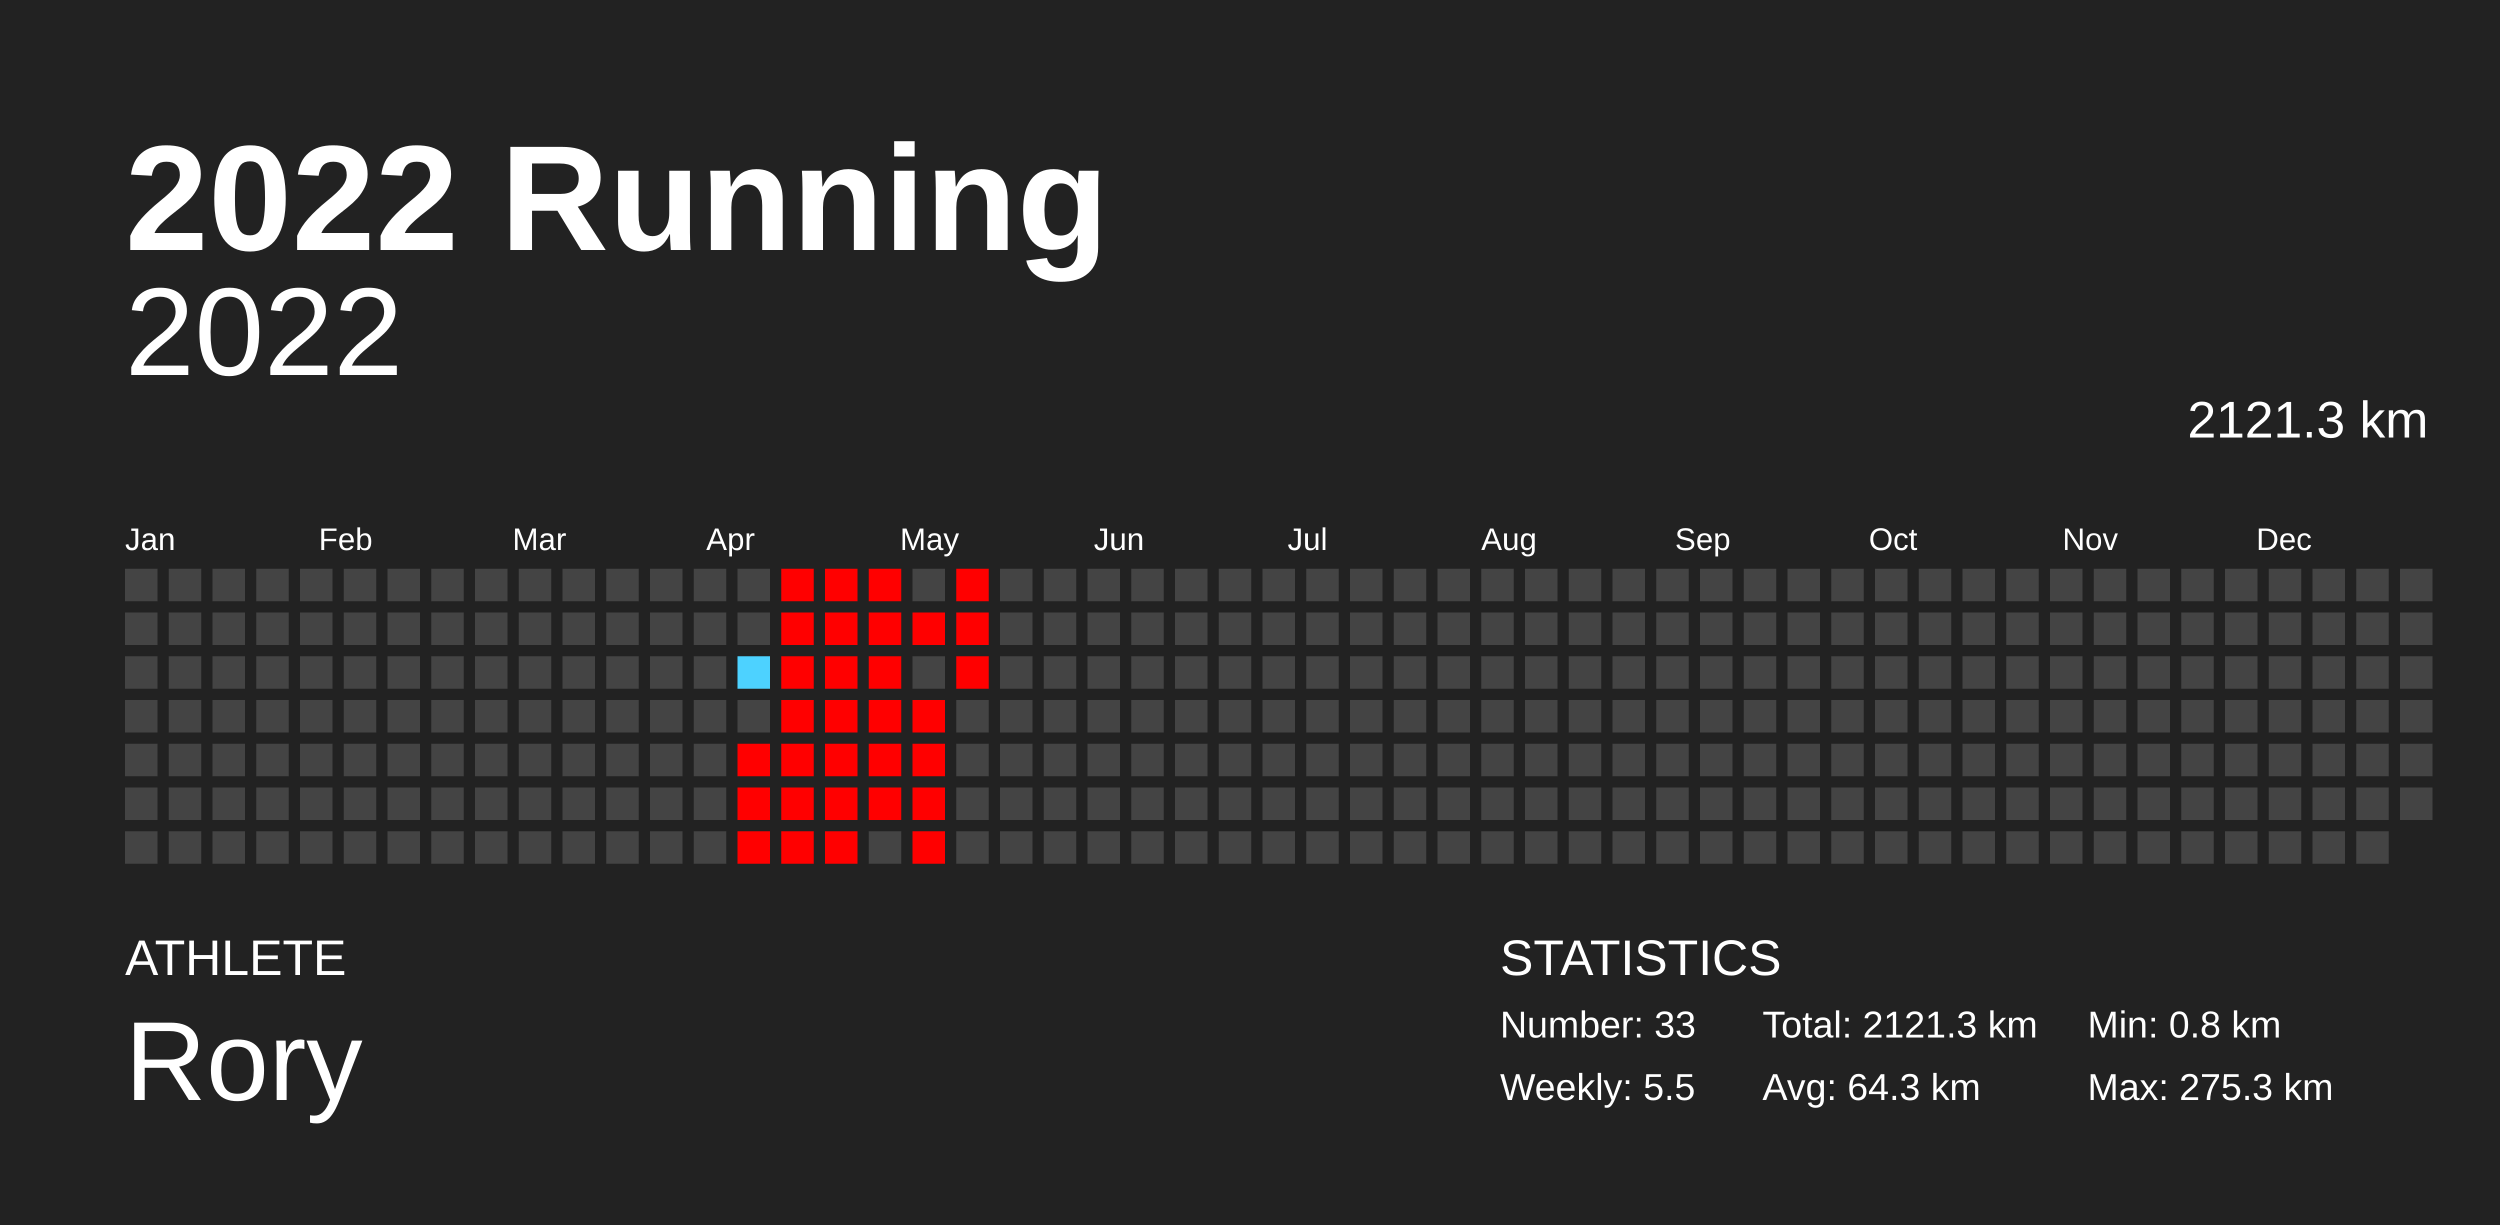
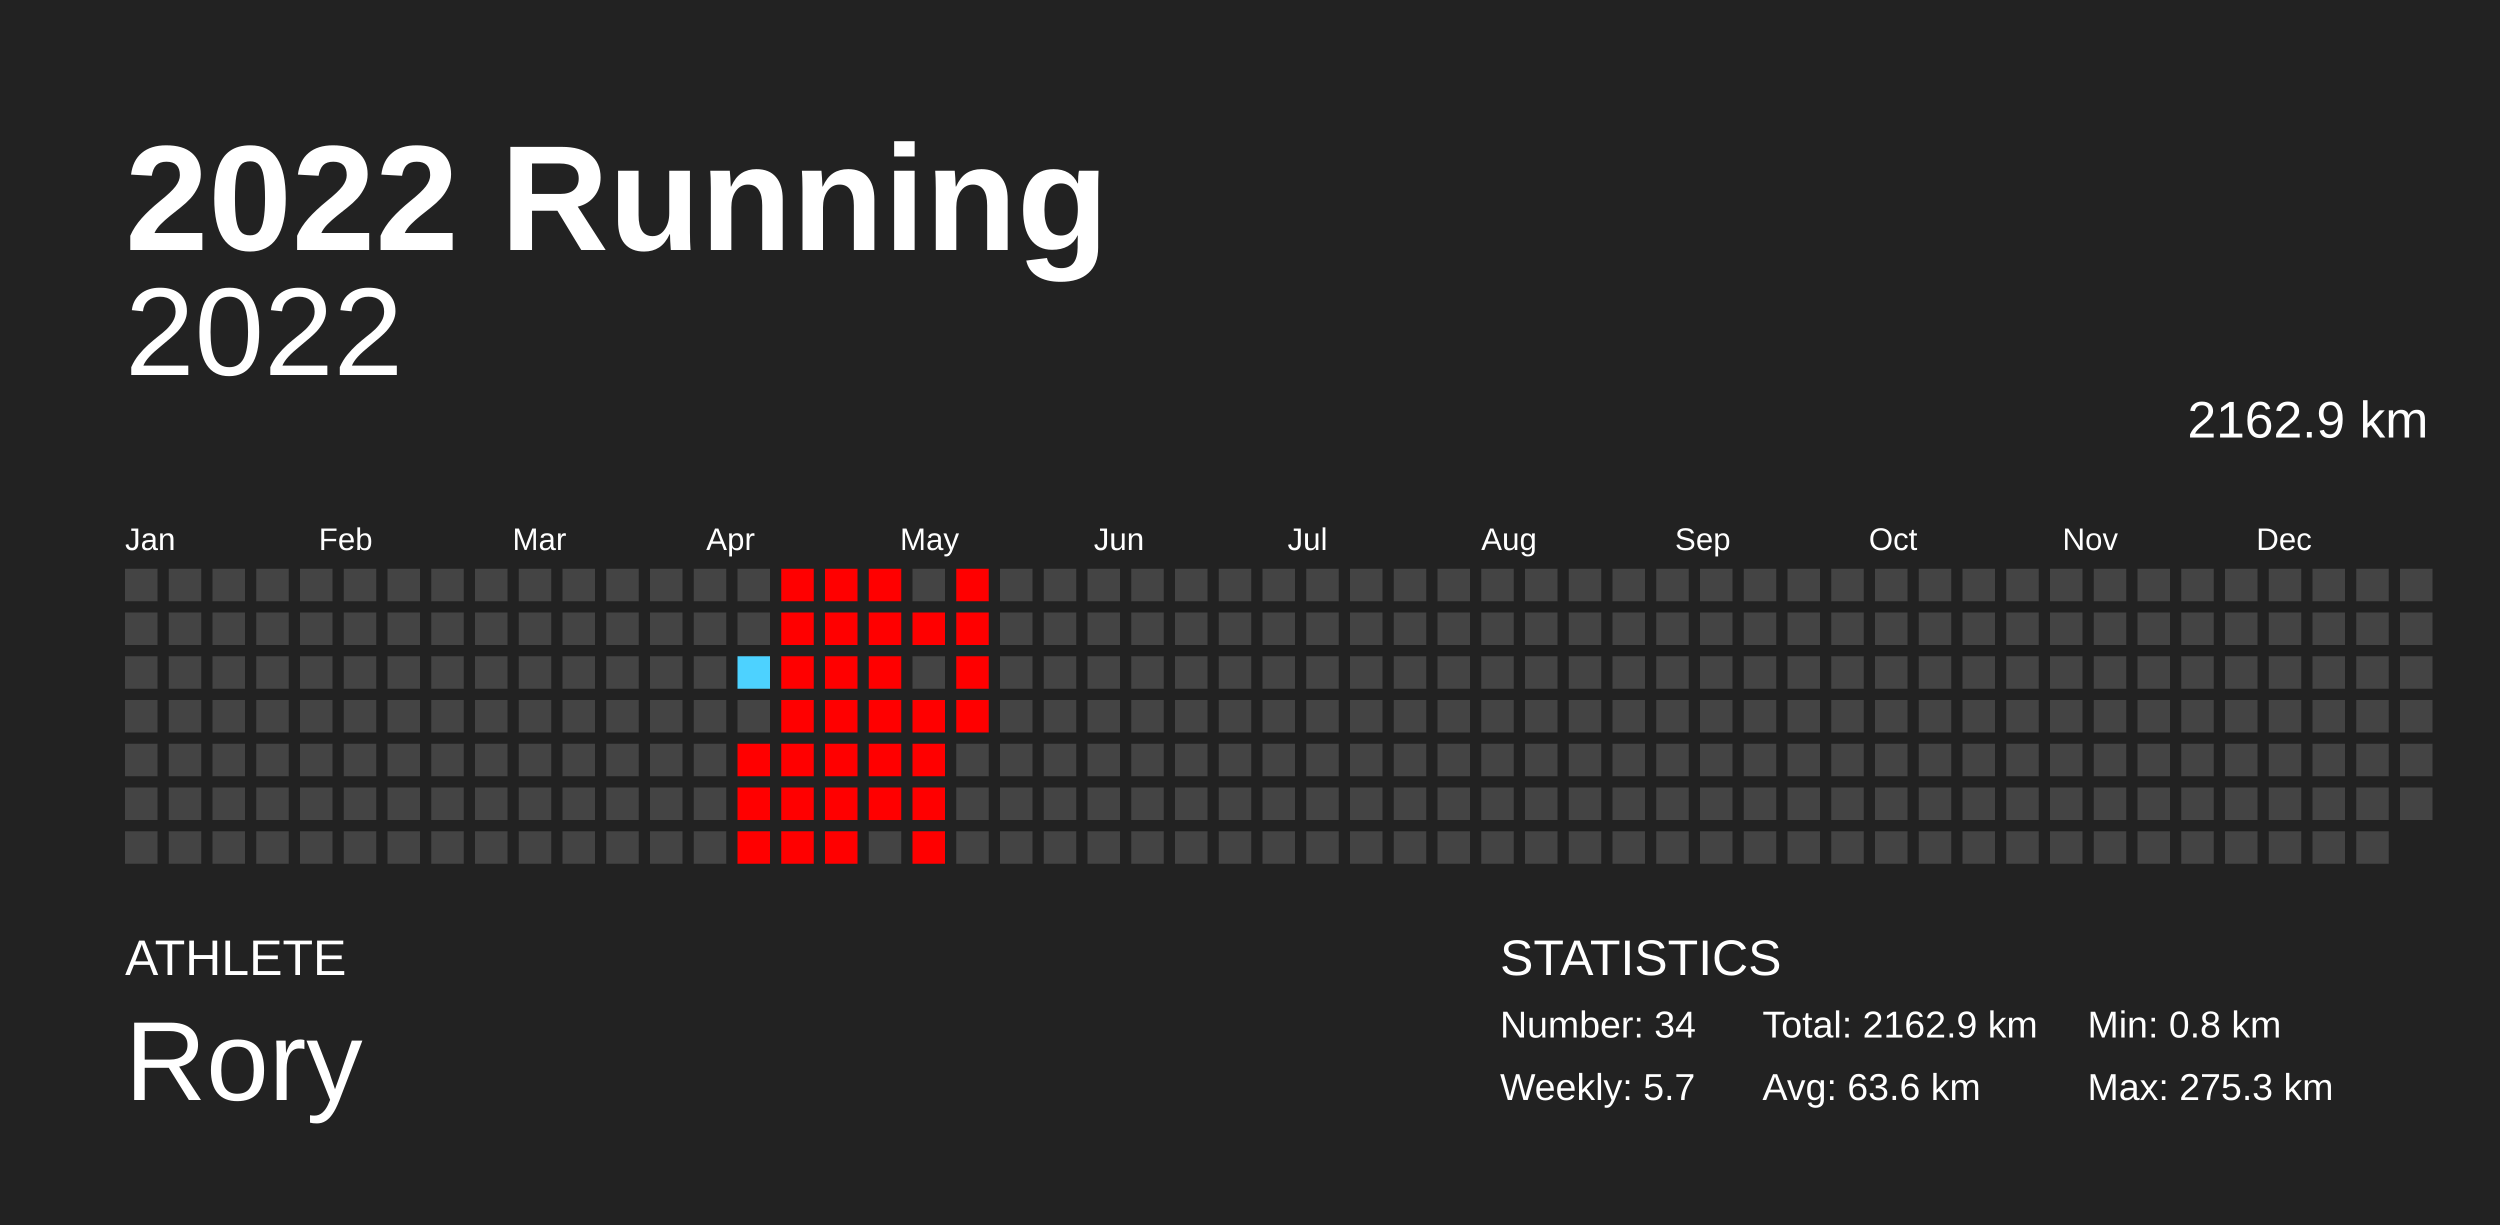
<svg xmlns="http://www.w3.org/2000/svg" baseProfile="full" height="98mm" version="1.1" viewBox="0,0,200,98" width="200mm">
  <defs />
  <rect fill="#222222" height="98" width="200" x="0" y="0" />
  <text fill="#FFFFFF" style="font-size:12px; font-family:Arial; font-weight:bold;" x="10" y="20">2022 Running</text>
  <text fill="#FFFFFF" style="font-size:4px; font-family:Arial" x="10" y="78">ATHLETE</text>
  <text fill="#FFFFFF" style="font-size:9px; font-family:Arial" x="10" y="88">Rory</text>
  <text fill="#FFFFFF" style="font-size:4px; font-family:Arial" x="120" y="78">STATISTICS</text>
-   <text fill="#FFFFFF" style="font-size:3px; font-family:Arial" x="120" y="83">Number: 33</text>
-   <text fill="#FFFFFF" style="font-size:3px; font-family:Arial" x="120" y="88">Weekly: 5.5</text>
-   <text fill="#FFFFFF" style="font-size:3px; font-family:Arial" x="141" y="83">Total: 2121.3 km</text>
-   <text fill="#FFFFFF" style="font-size:3px; font-family:Arial" x="141" y="88">Avg: 64.3 km</text>
+   <text fill="#FFFFFF" style="font-size:3px; font-family:Arial" x="120" y="83">Number: 34</text>
+   <text fill="#FFFFFF" style="font-size:3px; font-family:Arial" x="120" y="88">Weekly: 5.7</text>
+   <text fill="#FFFFFF" style="font-size:3px; font-family:Arial" x="141" y="83">Total: 2162.9 km</text>
+   <text fill="#FFFFFF" style="font-size:3px; font-family:Arial" x="141" y="88">Avg: 63.6 km</text>
  <text fill="#FFFFFF" style="font-size:3px; font-family:Arial" x="167" y="83">Min: 0.8 km</text>
  <text fill="#FFFFFF" style="font-size:3px; font-family:Arial" x="167" y="88">Max: 275.3 km</text>
  <text alignment-baseline="hanging" fill="#FFFFFF" style="font-size:10.0px; font-family:Arial;" x="10" y="30">2022</text>
-   <text alignment-baseline="hanging" fill="#FFFFFF" style="font-size:4.125px; font-family:Arial;" x="175" y="35">2121.3 km</text>
+   <text alignment-baseline="hanging" fill="#FFFFFF" style="font-size:4.125px; font-family:Arial;" x="175" y="35">2162.9 km</text>
  <text fill="#FFFFFF" style="font-size:2.5px; font-family:Arial" x="10.0" y="44">Jan</text>
  <text fill="#FFFFFF" style="font-size:2.5px; font-family:Arial" x="25.5" y="44">Feb</text>
  <text fill="#FFFFFF" style="font-size:2.5px; font-family:Arial" x="41.0" y="44">Mar</text>
  <text fill="#FFFFFF" style="font-size:2.5px; font-family:Arial" x="56.5" y="44">Apr</text>
  <text fill="#FFFFFF" style="font-size:2.5px; font-family:Arial" x="72.0" y="44">May</text>
  <text fill="#FFFFFF" style="font-size:2.5px; font-family:Arial" x="87.5" y="44">Jun</text>
  <text fill="#FFFFFF" style="font-size:2.5px; font-family:Arial" x="103.0" y="44">Jul</text>
  <text fill="#FFFFFF" style="font-size:2.5px; font-family:Arial" x="118.5" y="44">Aug</text>
  <text fill="#FFFFFF" style="font-size:2.5px; font-family:Arial" x="134.0" y="44">Sep</text>
  <text fill="#FFFFFF" style="font-size:2.5px; font-family:Arial" x="149.5" y="44">Oct</text>
  <text fill="#FFFFFF" style="font-size:2.5px; font-family:Arial" x="165.0" y="44">Nov</text>
  <text fill="#FFFFFF" style="font-size:2.5px; font-family:Arial" x="180.5" y="44">Dec</text>
  <rect fill="#444444" height="2.6" width="2.6" x="10.0" y="45.5" />
  <rect fill="#444444" height="2.6" width="2.6" x="10.0" y="49.0" />
  <rect fill="#444444" height="2.6" width="2.6" x="10.0" y="52.5" />
  <rect fill="#444444" height="2.6" width="2.6" x="10.0" y="56.0" />
  <rect fill="#444444" height="2.6" width="2.6" x="10.0" y="59.5" />
  <rect fill="#444444" height="2.6" width="2.6" x="10.0" y="63.0" />
  <rect fill="#444444" height="2.6" width="2.6" x="10.0" y="66.5" />
  <rect fill="#444444" height="2.6" width="2.6" x="13.5" y="45.5" />
  <rect fill="#444444" height="2.6" width="2.6" x="13.5" y="49.0" />
  <rect fill="#444444" height="2.6" width="2.6" x="13.5" y="52.5" />
  <rect fill="#444444" height="2.6" width="2.6" x="13.5" y="56.0" />
  <rect fill="#444444" height="2.6" width="2.6" x="13.5" y="59.5" />
  <rect fill="#444444" height="2.6" width="2.6" x="13.5" y="63.0" />
  <rect fill="#444444" height="2.6" width="2.6" x="13.5" y="66.5" />
  <rect fill="#444444" height="2.6" width="2.6" x="17.0" y="45.5" />
  <rect fill="#444444" height="2.6" width="2.6" x="17.0" y="49.0" />
  <rect fill="#444444" height="2.6" width="2.6" x="17.0" y="52.5" />
  <rect fill="#444444" height="2.6" width="2.6" x="17.0" y="56.0" />
  <rect fill="#444444" height="2.6" width="2.6" x="17.0" y="59.5" />
  <rect fill="#444444" height="2.6" width="2.6" x="17.0" y="63.0" />
  <rect fill="#444444" height="2.6" width="2.6" x="17.0" y="66.5" />
  <rect fill="#444444" height="2.6" width="2.6" x="20.5" y="45.5" />
  <rect fill="#444444" height="2.6" width="2.6" x="20.5" y="49.0" />
  <rect fill="#444444" height="2.6" width="2.6" x="20.5" y="52.5" />
  <rect fill="#444444" height="2.6" width="2.6" x="20.5" y="56.0" />
  <rect fill="#444444" height="2.6" width="2.6" x="20.5" y="59.5" />
  <rect fill="#444444" height="2.6" width="2.6" x="20.5" y="63.0" />
  <rect fill="#444444" height="2.6" width="2.6" x="20.5" y="66.5" />
  <rect fill="#444444" height="2.6" width="2.6" x="24.0" y="45.5" />
  <rect fill="#444444" height="2.6" width="2.6" x="24.0" y="49.0" />
  <rect fill="#444444" height="2.6" width="2.6" x="24.0" y="52.5" />
  <rect fill="#444444" height="2.6" width="2.6" x="24.0" y="56.0" />
  <rect fill="#444444" height="2.6" width="2.6" x="24.0" y="59.5" />
  <rect fill="#444444" height="2.6" width="2.6" x="24.0" y="63.0" />
  <rect fill="#444444" height="2.6" width="2.6" x="24.0" y="66.5" />
  <rect fill="#444444" height="2.6" width="2.6" x="27.5" y="45.5" />
  <rect fill="#444444" height="2.6" width="2.6" x="27.5" y="49.0" />
  <rect fill="#444444" height="2.6" width="2.6" x="27.5" y="52.5" />
  <rect fill="#444444" height="2.6" width="2.6" x="27.5" y="56.0" />
  <rect fill="#444444" height="2.6" width="2.6" x="27.5" y="59.5" />
  <rect fill="#444444" height="2.6" width="2.6" x="27.5" y="63.0" />
  <rect fill="#444444" height="2.6" width="2.6" x="27.5" y="66.5" />
  <rect fill="#444444" height="2.6" width="2.6" x="31.0" y="45.5" />
  <rect fill="#444444" height="2.6" width="2.6" x="31.0" y="49.0" />
  <rect fill="#444444" height="2.6" width="2.6" x="31.0" y="52.5" />
  <rect fill="#444444" height="2.6" width="2.6" x="31.0" y="56.0" />
  <rect fill="#444444" height="2.6" width="2.6" x="31.0" y="59.5" />
  <rect fill="#444444" height="2.6" width="2.6" x="31.0" y="63.0" />
  <rect fill="#444444" height="2.6" width="2.6" x="31.0" y="66.5" />
  <rect fill="#444444" height="2.6" width="2.6" x="34.5" y="45.5" />
  <rect fill="#444444" height="2.6" width="2.6" x="34.5" y="49.0" />
  <rect fill="#444444" height="2.6" width="2.6" x="34.5" y="52.5" />
  <rect fill="#444444" height="2.6" width="2.6" x="34.5" y="56.0" />
  <rect fill="#444444" height="2.6" width="2.6" x="34.5" y="59.5" />
  <rect fill="#444444" height="2.6" width="2.6" x="34.5" y="63.0" />
  <rect fill="#444444" height="2.6" width="2.6" x="34.5" y="66.5" />
  <rect fill="#444444" height="2.6" width="2.6" x="38.0" y="45.5" />
  <rect fill="#444444" height="2.6" width="2.6" x="38.0" y="49.0" />
  <rect fill="#444444" height="2.6" width="2.6" x="38.0" y="52.5" />
  <rect fill="#444444" height="2.6" width="2.6" x="38.0" y="56.0" />
  <rect fill="#444444" height="2.6" width="2.6" x="38.0" y="59.5" />
  <rect fill="#444444" height="2.6" width="2.6" x="38.0" y="63.0" />
  <rect fill="#444444" height="2.6" width="2.6" x="38.0" y="66.5" />
  <rect fill="#444444" height="2.6" width="2.6" x="41.5" y="45.5" />
  <rect fill="#444444" height="2.6" width="2.6" x="41.5" y="49.0" />
  <rect fill="#444444" height="2.6" width="2.6" x="41.5" y="52.5" />
  <rect fill="#444444" height="2.6" width="2.6" x="41.5" y="56.0" />
  <rect fill="#444444" height="2.6" width="2.6" x="41.5" y="59.5" />
  <rect fill="#444444" height="2.6" width="2.6" x="41.5" y="63.0" />
  <rect fill="#444444" height="2.6" width="2.6" x="41.5" y="66.5" />
  <rect fill="#444444" height="2.6" width="2.6" x="45.0" y="45.5" />
  <rect fill="#444444" height="2.6" width="2.6" x="45.0" y="49.0" />
  <rect fill="#444444" height="2.6" width="2.6" x="45.0" y="52.5" />
  <rect fill="#444444" height="2.6" width="2.6" x="45.0" y="56.0" />
  <rect fill="#444444" height="2.6" width="2.6" x="45.0" y="59.5" />
  <rect fill="#444444" height="2.6" width="2.6" x="45.0" y="63.0" />
  <rect fill="#444444" height="2.6" width="2.6" x="45.0" y="66.5" />
  <rect fill="#444444" height="2.6" width="2.6" x="48.5" y="45.5" />
  <rect fill="#444444" height="2.6" width="2.6" x="48.5" y="49.0" />
  <rect fill="#444444" height="2.6" width="2.6" x="48.5" y="52.5" />
  <rect fill="#444444" height="2.6" width="2.6" x="48.5" y="56.0" />
  <rect fill="#444444" height="2.6" width="2.6" x="48.5" y="59.5" />
  <rect fill="#444444" height="2.6" width="2.6" x="48.5" y="63.0" />
  <rect fill="#444444" height="2.6" width="2.6" x="48.5" y="66.5" />
  <rect fill="#444444" height="2.6" width="2.6" x="52.0" y="45.5" />
  <rect fill="#444444" height="2.6" width="2.6" x="52.0" y="49.0" />
  <rect fill="#444444" height="2.6" width="2.6" x="52.0" y="52.5" />
  <rect fill="#444444" height="2.6" width="2.6" x="52.0" y="56.0" />
  <rect fill="#444444" height="2.6" width="2.6" x="52.0" y="59.5" />
  <rect fill="#444444" height="2.6" width="2.6" x="52.0" y="63.0" />
  <rect fill="#444444" height="2.6" width="2.6" x="52.0" y="66.5" />
  <rect fill="#444444" height="2.6" width="2.6" x="55.5" y="45.5" />
  <rect fill="#444444" height="2.6" width="2.6" x="55.5" y="49.0" />
  <rect fill="#444444" height="2.6" width="2.6" x="55.5" y="52.5" />
  <rect fill="#444444" height="2.6" width="2.6" x="55.5" y="56.0" />
  <rect fill="#444444" height="2.6" width="2.6" x="55.5" y="59.5" />
  <rect fill="#444444" height="2.6" width="2.6" x="55.5" y="63.0" />
  <rect fill="#444444" height="2.6" width="2.6" x="55.5" y="66.5" />
  <rect fill="#444444" height="2.6" width="2.6" x="59.0" y="45.5" />
  <rect fill="#444444" height="2.6" width="2.6" x="59.0" y="49.0" />
  <rect fill="#4dd2ff" height="2.6" width="2.6" x="59.0" y="52.5" />
  <rect fill="#444444" height="2.6" width="2.6" x="59.0" y="56.0" />
  <rect fill="red" height="2.6" width="2.6" x="59.0" y="59.5" />
  <rect fill="red" height="2.6" width="2.6" x="59.0" y="63.0" />
  <rect fill="red" height="2.6" width="2.6" x="59.0" y="66.5" />
  <rect fill="red" height="2.6" width="2.6" x="62.5" y="45.5" />
  <rect fill="red" height="2.6" width="2.6" x="62.5" y="49.0" />
  <rect fill="red" height="2.6" width="2.6" x="62.5" y="52.5" />
  <rect fill="red" height="2.6" width="2.6" x="62.5" y="56.0" />
  <rect fill="red" height="2.6" width="2.6" x="62.5" y="59.5" />
  <rect fill="red" height="2.6" width="2.6" x="62.5" y="63.0" />
  <rect fill="red" height="2.6" width="2.6" x="62.5" y="66.5" />
  <rect fill="red" height="2.6" width="2.6" x="66.0" y="45.5" />
  <rect fill="red" height="2.6" width="2.6" x="66.0" y="49.0" />
  <rect fill="red" height="2.6" width="2.6" x="66.0" y="52.5" />
  <rect fill="red" height="2.6" width="2.6" x="66.0" y="56.0" />
  <rect fill="red" height="2.6" width="2.6" x="66.0" y="59.5" />
  <rect fill="red" height="2.6" width="2.6" x="66.0" y="63.0" />
  <rect fill="red" height="2.6" width="2.6" x="66.0" y="66.5" />
  <rect fill="red" height="2.6" width="2.6" x="69.5" y="45.5" />
  <rect fill="red" height="2.6" width="2.6" x="69.5" y="49.0" />
  <rect fill="red" height="2.6" width="2.6" x="69.5" y="52.5" />
  <rect fill="red" height="2.6" width="2.6" x="69.5" y="56.0" />
  <rect fill="red" height="2.6" width="2.6" x="69.5" y="59.5" />
  <rect fill="red" height="2.6" width="2.6" x="69.5" y="63.0" />
  <rect fill="#444444" height="2.6" width="2.6" x="69.5" y="66.5" />
  <rect fill="#444444" height="2.6" width="2.6" x="73.0" y="45.5" />
  <rect fill="red" height="2.6" width="2.6" x="73.0" y="49.0" />
  <rect fill="#444444" height="2.6" width="2.6" x="73.0" y="52.5" />
  <rect fill="red" height="2.6" width="2.6" x="73.0" y="56.0" />
  <rect fill="red" height="2.6" width="2.6" x="73.0" y="59.5" />
  <rect fill="red" height="2.6" width="2.6" x="73.0" y="63.0" />
  <rect fill="red" height="2.6" width="2.6" x="73.0" y="66.5" />
  <rect fill="red" height="2.6" width="2.6" x="76.5" y="45.5" />
  <rect fill="red" height="2.6" width="2.6" x="76.5" y="49.0" />
  <rect fill="red" height="2.6" width="2.6" x="76.5" y="52.5" />
-   <rect fill="#444444" height="2.6" width="2.6" x="76.5" y="56.0" />
+   <rect fill="red" height="2.6" width="2.6" x="76.5" y="56.0" />
  <rect fill="#444444" height="2.6" width="2.6" x="76.5" y="59.5" />
  <rect fill="#444444" height="2.6" width="2.6" x="76.5" y="63.0" />
  <rect fill="#444444" height="2.6" width="2.6" x="76.5" y="66.5" />
  <rect fill="#444444" height="2.6" width="2.6" x="80.0" y="45.5" />
  <rect fill="#444444" height="2.6" width="2.6" x="80.0" y="49.0" />
  <rect fill="#444444" height="2.6" width="2.6" x="80.0" y="52.5" />
  <rect fill="#444444" height="2.6" width="2.6" x="80.0" y="56.0" />
  <rect fill="#444444" height="2.6" width="2.6" x="80.0" y="59.5" />
  <rect fill="#444444" height="2.6" width="2.6" x="80.0" y="63.0" />
  <rect fill="#444444" height="2.6" width="2.6" x="80.0" y="66.5" />
  <rect fill="#444444" height="2.6" width="2.6" x="83.5" y="45.5" />
  <rect fill="#444444" height="2.6" width="2.6" x="83.5" y="49.0" />
  <rect fill="#444444" height="2.6" width="2.6" x="83.5" y="52.5" />
  <rect fill="#444444" height="2.6" width="2.6" x="83.5" y="56.0" />
  <rect fill="#444444" height="2.6" width="2.6" x="83.5" y="59.5" />
  <rect fill="#444444" height="2.6" width="2.6" x="83.5" y="63.0" />
  <rect fill="#444444" height="2.6" width="2.6" x="83.5" y="66.5" />
  <rect fill="#444444" height="2.6" width="2.6" x="87.0" y="45.5" />
  <rect fill="#444444" height="2.6" width="2.6" x="87.0" y="49.0" />
  <rect fill="#444444" height="2.6" width="2.6" x="87.0" y="52.5" />
  <rect fill="#444444" height="2.6" width="2.6" x="87.0" y="56.0" />
  <rect fill="#444444" height="2.6" width="2.6" x="87.0" y="59.5" />
  <rect fill="#444444" height="2.6" width="2.6" x="87.0" y="63.0" />
  <rect fill="#444444" height="2.6" width="2.6" x="87.0" y="66.5" />
  <rect fill="#444444" height="2.6" width="2.6" x="90.5" y="45.5" />
  <rect fill="#444444" height="2.6" width="2.6" x="90.5" y="49.0" />
  <rect fill="#444444" height="2.6" width="2.6" x="90.5" y="52.5" />
  <rect fill="#444444" height="2.6" width="2.6" x="90.5" y="56.0" />
  <rect fill="#444444" height="2.6" width="2.6" x="90.5" y="59.5" />
  <rect fill="#444444" height="2.6" width="2.6" x="90.5" y="63.0" />
  <rect fill="#444444" height="2.6" width="2.6" x="90.5" y="66.5" />
  <rect fill="#444444" height="2.6" width="2.6" x="94.0" y="45.5" />
  <rect fill="#444444" height="2.6" width="2.6" x="94.0" y="49.0" />
  <rect fill="#444444" height="2.6" width="2.6" x="94.0" y="52.5" />
  <rect fill="#444444" height="2.6" width="2.6" x="94.0" y="56.0" />
  <rect fill="#444444" height="2.6" width="2.6" x="94.0" y="59.5" />
  <rect fill="#444444" height="2.6" width="2.6" x="94.0" y="63.0" />
  <rect fill="#444444" height="2.6" width="2.6" x="94.0" y="66.5" />
  <rect fill="#444444" height="2.6" width="2.6" x="97.5" y="45.5" />
  <rect fill="#444444" height="2.6" width="2.6" x="97.5" y="49.0" />
  <rect fill="#444444" height="2.6" width="2.6" x="97.5" y="52.5" />
  <rect fill="#444444" height="2.6" width="2.6" x="97.5" y="56.0" />
  <rect fill="#444444" height="2.6" width="2.6" x="97.5" y="59.5" />
  <rect fill="#444444" height="2.6" width="2.6" x="97.5" y="63.0" />
  <rect fill="#444444" height="2.6" width="2.6" x="97.5" y="66.5" />
  <rect fill="#444444" height="2.6" width="2.6" x="101.0" y="45.5" />
  <rect fill="#444444" height="2.6" width="2.6" x="101.0" y="49.0" />
  <rect fill="#444444" height="2.6" width="2.6" x="101.0" y="52.5" />
  <rect fill="#444444" height="2.6" width="2.6" x="101.0" y="56.0" />
  <rect fill="#444444" height="2.6" width="2.6" x="101.0" y="59.5" />
  <rect fill="#444444" height="2.6" width="2.6" x="101.0" y="63.0" />
  <rect fill="#444444" height="2.6" width="2.6" x="101.0" y="66.5" />
  <rect fill="#444444" height="2.6" width="2.6" x="104.5" y="45.5" />
  <rect fill="#444444" height="2.6" width="2.6" x="104.5" y="49.0" />
  <rect fill="#444444" height="2.6" width="2.6" x="104.5" y="52.5" />
  <rect fill="#444444" height="2.6" width="2.6" x="104.5" y="56.0" />
  <rect fill="#444444" height="2.6" width="2.6" x="104.5" y="59.5" />
  <rect fill="#444444" height="2.6" width="2.6" x="104.5" y="63.0" />
  <rect fill="#444444" height="2.6" width="2.6" x="104.5" y="66.5" />
  <rect fill="#444444" height="2.6" width="2.6" x="108.0" y="45.5" />
  <rect fill="#444444" height="2.6" width="2.6" x="108.0" y="49.0" />
  <rect fill="#444444" height="2.6" width="2.6" x="108.0" y="52.5" />
  <rect fill="#444444" height="2.6" width="2.6" x="108.0" y="56.0" />
  <rect fill="#444444" height="2.6" width="2.6" x="108.0" y="59.5" />
  <rect fill="#444444" height="2.6" width="2.6" x="108.0" y="63.0" />
  <rect fill="#444444" height="2.6" width="2.6" x="108.0" y="66.5" />
  <rect fill="#444444" height="2.6" width="2.6" x="111.5" y="45.5" />
  <rect fill="#444444" height="2.6" width="2.6" x="111.5" y="49.0" />
  <rect fill="#444444" height="2.6" width="2.6" x="111.5" y="52.5" />
  <rect fill="#444444" height="2.6" width="2.6" x="111.5" y="56.0" />
  <rect fill="#444444" height="2.6" width="2.6" x="111.5" y="59.5" />
  <rect fill="#444444" height="2.6" width="2.6" x="111.5" y="63.0" />
  <rect fill="#444444" height="2.6" width="2.6" x="111.5" y="66.5" />
  <rect fill="#444444" height="2.6" width="2.6" x="115.0" y="45.5" />
  <rect fill="#444444" height="2.6" width="2.6" x="115.0" y="49.0" />
  <rect fill="#444444" height="2.6" width="2.6" x="115.0" y="52.5" />
  <rect fill="#444444" height="2.6" width="2.6" x="115.0" y="56.0" />
  <rect fill="#444444" height="2.6" width="2.6" x="115.0" y="59.5" />
  <rect fill="#444444" height="2.6" width="2.6" x="115.0" y="63.0" />
  <rect fill="#444444" height="2.6" width="2.6" x="115.0" y="66.5" />
  <rect fill="#444444" height="2.6" width="2.6" x="118.5" y="45.5" />
  <rect fill="#444444" height="2.6" width="2.6" x="118.5" y="49.0" />
  <rect fill="#444444" height="2.6" width="2.6" x="118.5" y="52.5" />
  <rect fill="#444444" height="2.6" width="2.6" x="118.5" y="56.0" />
  <rect fill="#444444" height="2.6" width="2.6" x="118.5" y="59.5" />
  <rect fill="#444444" height="2.6" width="2.6" x="118.5" y="63.0" />
  <rect fill="#444444" height="2.6" width="2.6" x="118.5" y="66.5" />
  <rect fill="#444444" height="2.6" width="2.6" x="122.0" y="45.5" />
  <rect fill="#444444" height="2.6" width="2.6" x="122.0" y="49.0" />
  <rect fill="#444444" height="2.6" width="2.6" x="122.0" y="52.5" />
  <rect fill="#444444" height="2.6" width="2.6" x="122.0" y="56.0" />
  <rect fill="#444444" height="2.6" width="2.6" x="122.0" y="59.5" />
  <rect fill="#444444" height="2.6" width="2.6" x="122.0" y="63.0" />
  <rect fill="#444444" height="2.6" width="2.6" x="122.0" y="66.5" />
  <rect fill="#444444" height="2.6" width="2.6" x="125.5" y="45.5" />
  <rect fill="#444444" height="2.6" width="2.6" x="125.5" y="49.0" />
  <rect fill="#444444" height="2.6" width="2.6" x="125.5" y="52.5" />
  <rect fill="#444444" height="2.6" width="2.6" x="125.5" y="56.0" />
  <rect fill="#444444" height="2.6" width="2.6" x="125.5" y="59.5" />
  <rect fill="#444444" height="2.6" width="2.6" x="125.5" y="63.0" />
  <rect fill="#444444" height="2.6" width="2.6" x="125.5" y="66.5" />
  <rect fill="#444444" height="2.6" width="2.6" x="129.0" y="45.5" />
  <rect fill="#444444" height="2.6" width="2.6" x="129.0" y="49.0" />
  <rect fill="#444444" height="2.6" width="2.6" x="129.0" y="52.5" />
  <rect fill="#444444" height="2.6" width="2.6" x="129.0" y="56.0" />
  <rect fill="#444444" height="2.6" width="2.6" x="129.0" y="59.5" />
  <rect fill="#444444" height="2.6" width="2.6" x="129.0" y="63.0" />
  <rect fill="#444444" height="2.6" width="2.6" x="129.0" y="66.5" />
  <rect fill="#444444" height="2.6" width="2.6" x="132.5" y="45.5" />
  <rect fill="#444444" height="2.6" width="2.6" x="132.5" y="49.0" />
  <rect fill="#444444" height="2.6" width="2.6" x="132.5" y="52.5" />
  <rect fill="#444444" height="2.6" width="2.6" x="132.5" y="56.0" />
  <rect fill="#444444" height="2.6" width="2.6" x="132.5" y="59.5" />
  <rect fill="#444444" height="2.6" width="2.6" x="132.5" y="63.0" />
  <rect fill="#444444" height="2.6" width="2.6" x="132.5" y="66.5" />
  <rect fill="#444444" height="2.6" width="2.6" x="136.0" y="45.5" />
  <rect fill="#444444" height="2.6" width="2.6" x="136.0" y="49.0" />
  <rect fill="#444444" height="2.6" width="2.6" x="136.0" y="52.5" />
  <rect fill="#444444" height="2.6" width="2.6" x="136.0" y="56.0" />
  <rect fill="#444444" height="2.6" width="2.6" x="136.0" y="59.5" />
  <rect fill="#444444" height="2.6" width="2.6" x="136.0" y="63.0" />
  <rect fill="#444444" height="2.6" width="2.6" x="136.0" y="66.5" />
  <rect fill="#444444" height="2.6" width="2.6" x="139.5" y="45.5" />
  <rect fill="#444444" height="2.6" width="2.6" x="139.5" y="49.0" />
  <rect fill="#444444" height="2.6" width="2.6" x="139.5" y="52.5" />
  <rect fill="#444444" height="2.6" width="2.6" x="139.5" y="56.0" />
  <rect fill="#444444" height="2.6" width="2.6" x="139.5" y="59.5" />
  <rect fill="#444444" height="2.6" width="2.6" x="139.5" y="63.0" />
  <rect fill="#444444" height="2.6" width="2.6" x="139.5" y="66.5" />
  <rect fill="#444444" height="2.6" width="2.6" x="143.0" y="45.5" />
  <rect fill="#444444" height="2.6" width="2.6" x="143.0" y="49.0" />
  <rect fill="#444444" height="2.6" width="2.6" x="143.0" y="52.5" />
  <rect fill="#444444" height="2.6" width="2.6" x="143.0" y="56.0" />
  <rect fill="#444444" height="2.6" width="2.6" x="143.0" y="59.5" />
  <rect fill="#444444" height="2.6" width="2.6" x="143.0" y="63.0" />
  <rect fill="#444444" height="2.6" width="2.6" x="143.0" y="66.5" />
  <rect fill="#444444" height="2.6" width="2.6" x="146.5" y="45.5" />
  <rect fill="#444444" height="2.6" width="2.6" x="146.5" y="49.0" />
  <rect fill="#444444" height="2.6" width="2.6" x="146.5" y="52.5" />
  <rect fill="#444444" height="2.6" width="2.6" x="146.5" y="56.0" />
  <rect fill="#444444" height="2.6" width="2.6" x="146.5" y="59.5" />
  <rect fill="#444444" height="2.6" width="2.6" x="146.5" y="63.0" />
  <rect fill="#444444" height="2.6" width="2.6" x="146.5" y="66.5" />
  <rect fill="#444444" height="2.6" width="2.6" x="150.0" y="45.5" />
  <rect fill="#444444" height="2.6" width="2.6" x="150.0" y="49.0" />
  <rect fill="#444444" height="2.6" width="2.6" x="150.0" y="52.5" />
  <rect fill="#444444" height="2.6" width="2.6" x="150.0" y="56.0" />
  <rect fill="#444444" height="2.6" width="2.6" x="150.0" y="59.5" />
  <rect fill="#444444" height="2.6" width="2.6" x="150.0" y="63.0" />
  <rect fill="#444444" height="2.6" width="2.6" x="150.0" y="66.5" />
  <rect fill="#444444" height="2.6" width="2.6" x="153.5" y="45.5" />
  <rect fill="#444444" height="2.6" width="2.6" x="153.5" y="49.0" />
  <rect fill="#444444" height="2.6" width="2.6" x="153.5" y="52.5" />
  <rect fill="#444444" height="2.6" width="2.6" x="153.5" y="56.0" />
  <rect fill="#444444" height="2.6" width="2.6" x="153.5" y="59.5" />
  <rect fill="#444444" height="2.6" width="2.6" x="153.5" y="63.0" />
  <rect fill="#444444" height="2.6" width="2.6" x="153.5" y="66.5" />
  <rect fill="#444444" height="2.6" width="2.6" x="157.0" y="45.5" />
  <rect fill="#444444" height="2.6" width="2.6" x="157.0" y="49.0" />
  <rect fill="#444444" height="2.6" width="2.6" x="157.0" y="52.5" />
  <rect fill="#444444" height="2.6" width="2.6" x="157.0" y="56.0" />
  <rect fill="#444444" height="2.6" width="2.6" x="157.0" y="59.5" />
  <rect fill="#444444" height="2.6" width="2.6" x="157.0" y="63.0" />
  <rect fill="#444444" height="2.6" width="2.6" x="157.0" y="66.5" />
  <rect fill="#444444" height="2.6" width="2.6" x="160.5" y="45.5" />
  <rect fill="#444444" height="2.6" width="2.6" x="160.5" y="49.0" />
  <rect fill="#444444" height="2.6" width="2.6" x="160.5" y="52.5" />
  <rect fill="#444444" height="2.6" width="2.6" x="160.5" y="56.0" />
  <rect fill="#444444" height="2.6" width="2.6" x="160.5" y="59.5" />
  <rect fill="#444444" height="2.6" width="2.6" x="160.5" y="63.0" />
  <rect fill="#444444" height="2.6" width="2.6" x="160.5" y="66.5" />
  <rect fill="#444444" height="2.6" width="2.6" x="164.0" y="45.5" />
  <rect fill="#444444" height="2.6" width="2.6" x="164.0" y="49.0" />
  <rect fill="#444444" height="2.6" width="2.6" x="164.0" y="52.5" />
  <rect fill="#444444" height="2.6" width="2.6" x="164.0" y="56.0" />
  <rect fill="#444444" height="2.6" width="2.6" x="164.0" y="59.5" />
  <rect fill="#444444" height="2.6" width="2.6" x="164.0" y="63.0" />
  <rect fill="#444444" height="2.6" width="2.6" x="164.0" y="66.5" />
  <rect fill="#444444" height="2.6" width="2.6" x="167.5" y="45.5" />
  <rect fill="#444444" height="2.6" width="2.6" x="167.5" y="49.0" />
  <rect fill="#444444" height="2.6" width="2.6" x="167.5" y="52.5" />
  <rect fill="#444444" height="2.6" width="2.6" x="167.5" y="56.0" />
  <rect fill="#444444" height="2.6" width="2.6" x="167.5" y="59.5" />
  <rect fill="#444444" height="2.6" width="2.6" x="167.5" y="63.0" />
  <rect fill="#444444" height="2.6" width="2.6" x="167.5" y="66.5" />
  <rect fill="#444444" height="2.6" width="2.6" x="171.0" y="45.5" />
  <rect fill="#444444" height="2.6" width="2.6" x="171.0" y="49.0" />
  <rect fill="#444444" height="2.6" width="2.6" x="171.0" y="52.5" />
  <rect fill="#444444" height="2.6" width="2.6" x="171.0" y="56.0" />
  <rect fill="#444444" height="2.6" width="2.6" x="171.0" y="59.5" />
  <rect fill="#444444" height="2.6" width="2.6" x="171.0" y="63.0" />
  <rect fill="#444444" height="2.6" width="2.6" x="171.0" y="66.5" />
  <rect fill="#444444" height="2.6" width="2.6" x="174.5" y="45.5" />
  <rect fill="#444444" height="2.6" width="2.6" x="174.5" y="49.0" />
  <rect fill="#444444" height="2.6" width="2.6" x="174.5" y="52.5" />
  <rect fill="#444444" height="2.6" width="2.6" x="174.5" y="56.0" />
  <rect fill="#444444" height="2.6" width="2.6" x="174.5" y="59.5" />
  <rect fill="#444444" height="2.6" width="2.6" x="174.5" y="63.0" />
  <rect fill="#444444" height="2.6" width="2.6" x="174.5" y="66.5" />
  <rect fill="#444444" height="2.6" width="2.6" x="178.0" y="45.5" />
  <rect fill="#444444" height="2.6" width="2.6" x="178.0" y="49.0" />
  <rect fill="#444444" height="2.6" width="2.6" x="178.0" y="52.5" />
  <rect fill="#444444" height="2.6" width="2.6" x="178.0" y="56.0" />
  <rect fill="#444444" height="2.6" width="2.6" x="178.0" y="59.5" />
  <rect fill="#444444" height="2.6" width="2.6" x="178.0" y="63.0" />
  <rect fill="#444444" height="2.6" width="2.6" x="178.0" y="66.5" />
  <rect fill="#444444" height="2.6" width="2.6" x="181.5" y="45.5" />
  <rect fill="#444444" height="2.6" width="2.6" x="181.5" y="49.0" />
  <rect fill="#444444" height="2.6" width="2.6" x="181.5" y="52.5" />
  <rect fill="#444444" height="2.6" width="2.6" x="181.5" y="56.0" />
  <rect fill="#444444" height="2.6" width="2.6" x="181.5" y="59.5" />
  <rect fill="#444444" height="2.6" width="2.6" x="181.5" y="63.0" />
  <rect fill="#444444" height="2.6" width="2.6" x="181.5" y="66.5" />
  <rect fill="#444444" height="2.6" width="2.6" x="185.0" y="45.5" />
  <rect fill="#444444" height="2.6" width="2.6" x="185.0" y="49.0" />
  <rect fill="#444444" height="2.6" width="2.6" x="185.0" y="52.5" />
  <rect fill="#444444" height="2.6" width="2.6" x="185.0" y="56.0" />
  <rect fill="#444444" height="2.6" width="2.6" x="185.0" y="59.5" />
  <rect fill="#444444" height="2.6" width="2.6" x="185.0" y="63.0" />
  <rect fill="#444444" height="2.6" width="2.6" x="185.0" y="66.5" />
  <rect fill="#444444" height="2.6" width="2.6" x="188.5" y="45.5" />
  <rect fill="#444444" height="2.6" width="2.6" x="188.5" y="49.0" />
  <rect fill="#444444" height="2.6" width="2.6" x="188.5" y="52.5" />
  <rect fill="#444444" height="2.6" width="2.6" x="188.5" y="56.0" />
  <rect fill="#444444" height="2.6" width="2.6" x="188.5" y="59.5" />
  <rect fill="#444444" height="2.6" width="2.6" x="188.5" y="63.0" />
  <rect fill="#444444" height="2.6" width="2.6" x="188.5" y="66.5" />
  <rect fill="#444444" height="2.6" width="2.6" x="192.0" y="45.5" />
  <rect fill="#444444" height="2.6" width="2.6" x="192.0" y="49.0" />
  <rect fill="#444444" height="2.6" width="2.6" x="192.0" y="52.5" />
  <rect fill="#444444" height="2.6" width="2.6" x="192.0" y="56.0" />
  <rect fill="#444444" height="2.6" width="2.6" x="192.0" y="59.5" />
  <rect fill="#444444" height="2.6" width="2.6" x="192.0" y="63.0" />
</svg>
